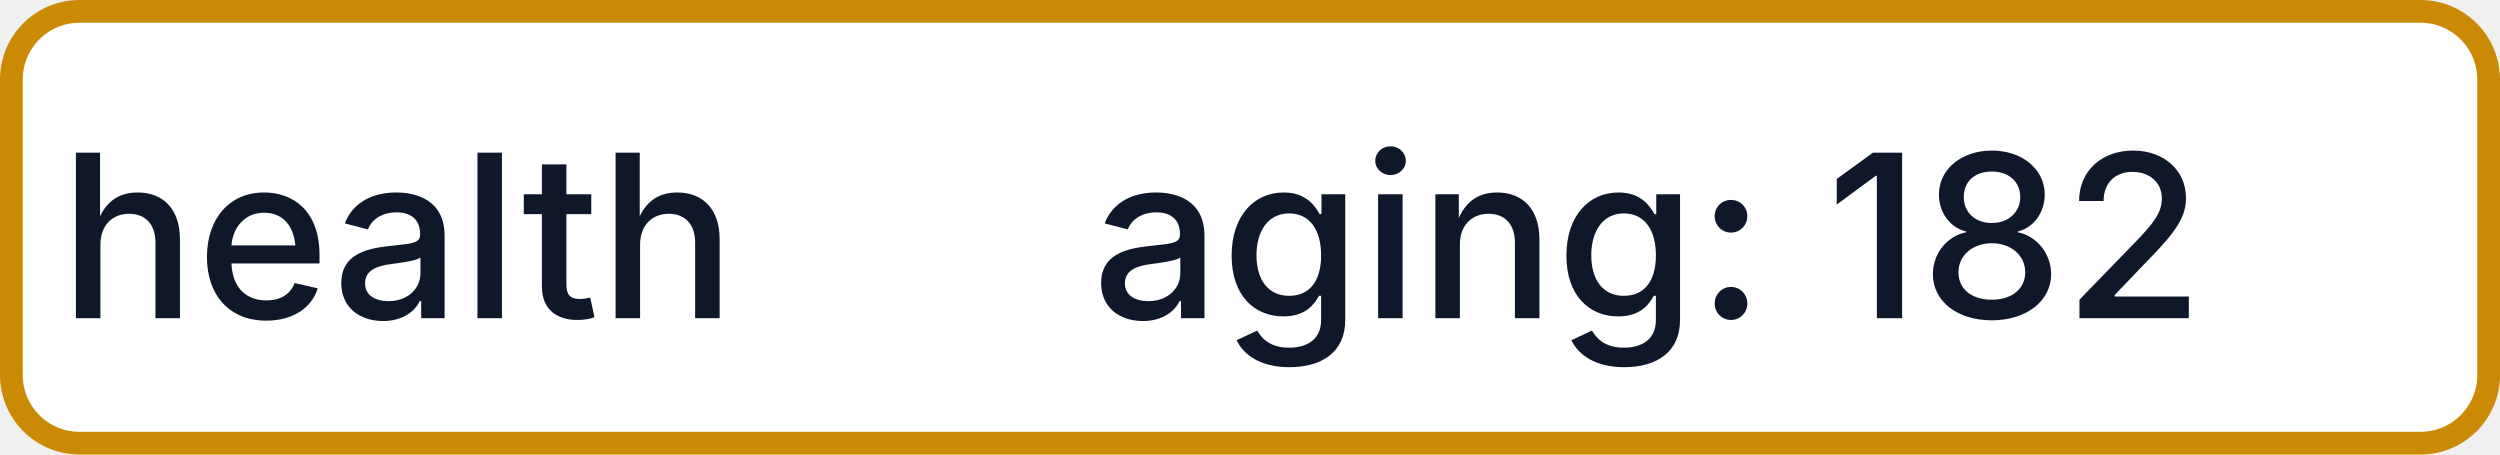
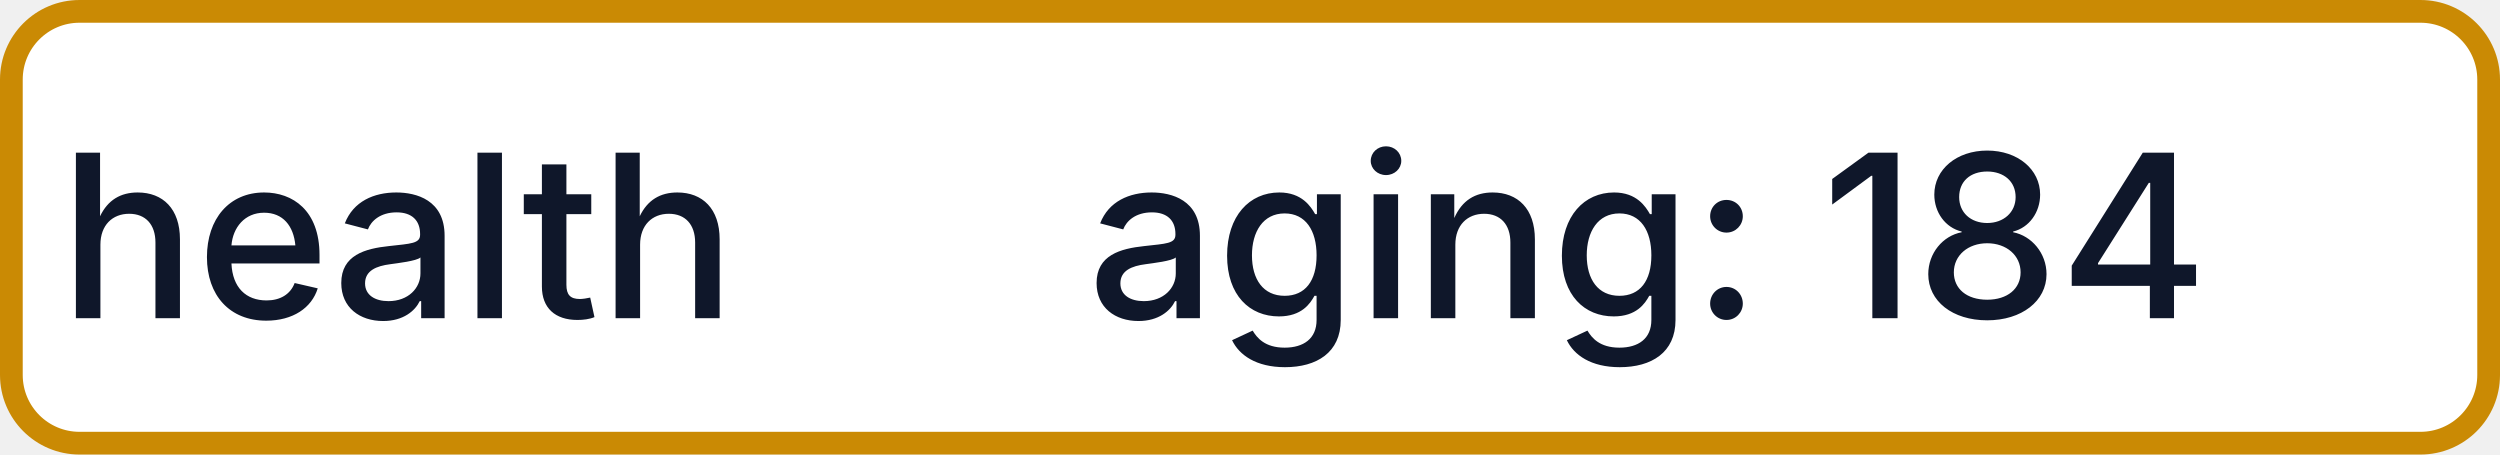
- <svg xmlns="http://www.w3.org/2000/svg" width="110" height="20" role="img" aria-label="health: aging: 182">
+ <svg xmlns="http://www.w3.org/2000/svg" width="110" height="20" role="img" aria-label="health: aging: 184">
  <rect x="0.5" y="0.5" width="109" height="19" rx="3" fill="#FFFFFF" stroke="#CA8A04" stroke-width="1" />
  <g fill="#0F172A" text-anchor="middle" font-family="-apple-system,BlinkMacSystemFont,Segoe UI,sans-serif" font-size="10" font-weight="500">
    <text x="17.5" y="14">health</text>
-     <text x="72.5" y="14" textLength="68" lengthAdjust="spacingAndGlyphs">aging: 182</text>
+     <text x="72.5" y="14" textLength="68" lengthAdjust="spacingAndGlyphs">aging: 184</text>
  </g>
</svg>
